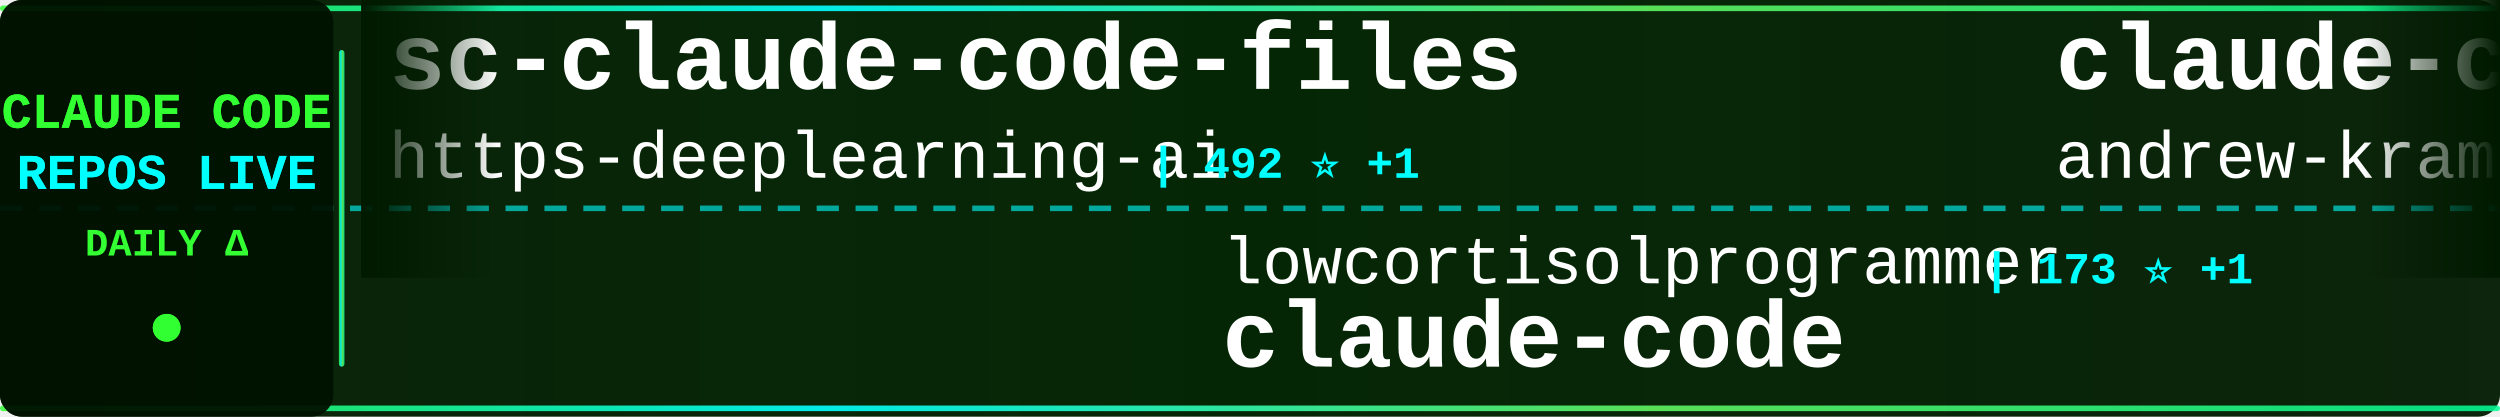
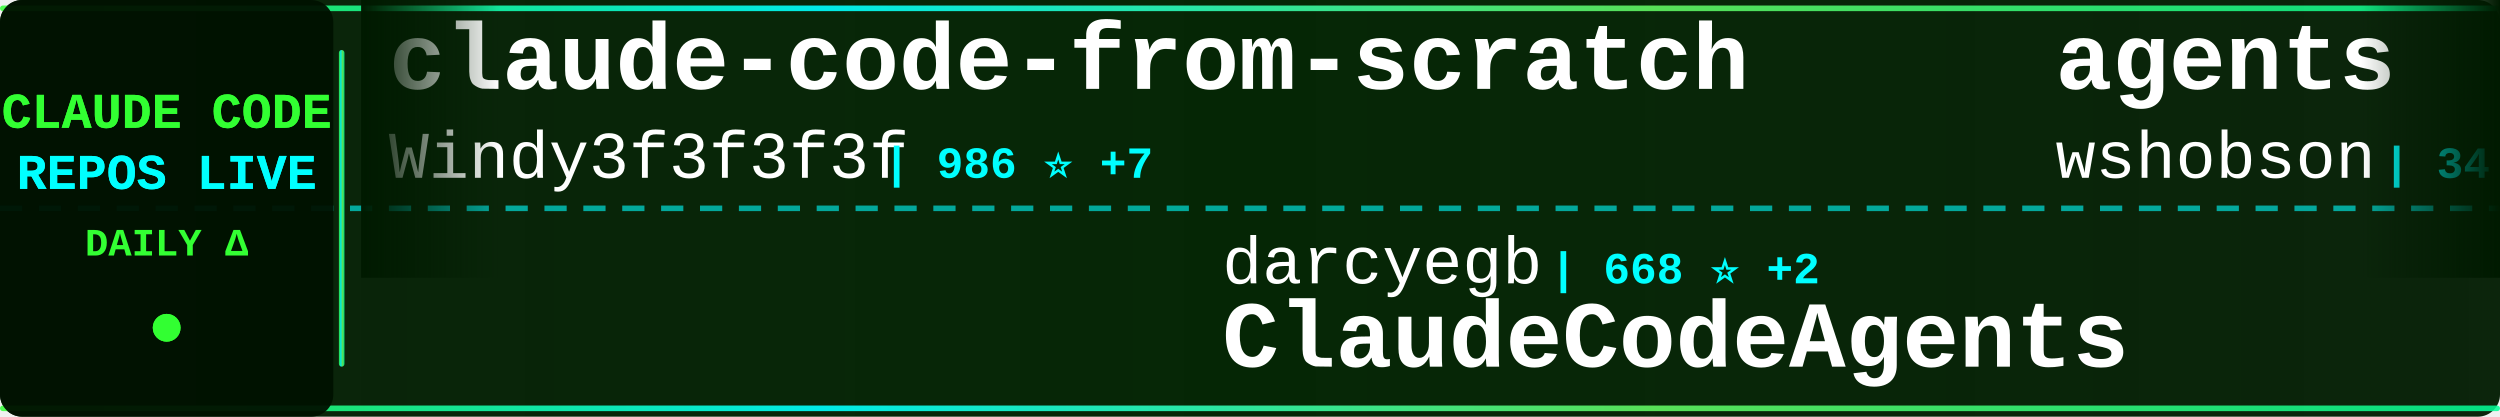
<svg xmlns="http://www.w3.org/2000/svg" width="900" height="150">
  <defs>
    <linearGradient id="tickerBg" x1="0%" y1="0%" x2="100%" y2="0%">
      <stop offset="0%" style="stop-color:#001a00;stop-opacity:0.95" />
      <stop offset="50%" style="stop-color:#002200;stop-opacity:0.98" />
      <stop offset="100%" style="stop-color:#001a00;stop-opacity:0.95" />
    </linearGradient>
    <linearGradient id="borderGrad" x1="0%" y1="0%" x2="100%" y2="0%">
      <stop offset="0%" style="stop-color:#33ff33;stop-opacity:0.85">
        <animate attributeName="stop-opacity" values="0.85;1;0.85" dur="2s" repeatCount="indefinite" />
      </stop>
      <stop offset="33%" style="stop-color:#00ffff;stop-opacity:0.9">
        <animate attributeName="stop-opacity" values="0.9;1;0.9" dur="2.2s" repeatCount="indefinite" />
      </stop>
      <stop offset="66%" style="stop-color:#66ff66;stop-opacity:0.85">
        <animate attributeName="stop-opacity" values="0.85;1;0.85" dur="1.8s" repeatCount="indefinite" />
      </stop>
      <stop offset="100%" style="stop-color:#00ff99;stop-opacity:0.85">
        <animate attributeName="stop-opacity" values="0.85;1;0.85" dur="2s" repeatCount="indefinite" />
      </stop>
    </linearGradient>
    <filter id="textGlow">
      <feGaussianBlur stdDeviation="0.1" result="coloredBlur" />
      <feMerge>
        <feMergeNode in="coloredBlur" />
        <feMergeNode in="SourceGraphic" />
      </feMerge>
    </filter>
    <filter id="metricGlow">
      <feGaussianBlur stdDeviation="0.2" result="coloredBlur" />
      <feMerge>
        <feMergeNode in="coloredBlur" />
        <feMergeNode in="SourceGraphic" />
      </feMerge>
    </filter>
    <linearGradient id="leftFade" x1="0%" y1="0%" x2="100%" y2="0%">
      <stop offset="0%" style="stop-color:#001a00;stop-opacity:1" />
      <stop offset="100%" style="stop-color:#001a00;stop-opacity:0" />
    </linearGradient>
    <linearGradient id="rightFade" x1="0%" y1="0%" x2="100%" y2="0%">
      <stop offset="0%" style="stop-color:#001a00;stop-opacity:0" />
      <stop offset="100%" style="stop-color:#001a00;stop-opacity:1" />
    </linearGradient>
  </defs>
  <rect width="900" height="150" fill="url(#tickerBg)" rx="8" />
  <rect x="0" y="2" width="900" height="2" fill="url(#borderGrad)" rx="1" />
  <rect x="0" y="146" width="900" height="2" fill="url(#borderGrad)" rx="1" />
  <line x1="0" y1="75" x2="900" y2="75" stroke="#00ffff" stroke-width="2" stroke-dasharray="8 6" opacity="0.6" />
  <rect x="0" y="0" width="120" height="150" fill="#001100" opacity="0.95" rx="8" />
  <text x="60" y="46" font-family="'Courier New', monospace" font-size="18" font-weight="bold" fill="#33ff33" text-anchor="middle" filter="url(#textGlow)">
    CLAUDE CODE
  </text>
  <text x="60" y="68" font-family="'Courier New', monospace" font-size="18" font-weight="bold" fill="#00ffff" text-anchor="middle" filter="url(#textGlow)">
    REPOS LIVE
  </text>
  <text x="60" y="92" font-family="'Courier New', monospace" font-size="14" font-weight="bold" fill="#33ff33" text-anchor="middle">
    DAILY Δ
  </text>
  <circle cx="60" cy="118" r="5" fill="#33ff33" filter="url(#metricGlow)">
    <animate attributeName="r" values="4;6;4" dur="1.5s" repeatCount="indefinite" />
    <animate attributeName="opacity" values="0.6;1;0.6" dur="1.5s" repeatCount="indefinite" />
  </circle>
  <rect x="122" y="18" width="2" height="114" fill="url(#borderGrad)" rx="1" />
  <clipPath id="tickerClip">
    <rect x="130" y="0" width="770" height="150" />
  </clipPath>
  <g clip-path="url(#tickerClip)">
    <g id="tickerItems">
      <animateTransform attributeName="transform" attributeType="XML" type="translate" from="0 0" to="-3000 0" dur="54s" repeatCount="indefinite" />
      <g transform="translate(0, 0)">
-         <text x="140" y="32" font-family="'Courier New', monospace" font-size="34" font-weight="bold" fill="#ffffff">sc-claude-code-files</text>
-         <text x="140" y="64" font-family="'Courier New', monospace" font-size="24" font-weight="normal" fill="#ffffff" opacity="1.0">https-deeplearning-ai</text>
-         <text x="414" y="64" font-family="'Courier New', monospace" font-size="16" font-weight="bold" fill="#00ffff"> | 492 ⭐ +1</text>
+         <text x="140" y="32" font-family="'Courier New', monospace" font-size="34" font-weight="bold" fill="#ffffff">claude-code-from-scratch</text>
+         <text x="140" y="64" font-family="'Courier New', monospace" font-size="24" font-weight="normal" fill="#ffffff" opacity="1.0">Windy3f3f3f3f</text>
+         <text x="318" y="64" font-family="'Courier New', monospace" font-size="16" font-weight="bold" fill="#00ffff"> | 986 ⭐ +7</text>
      </g>
      <g transform="translate(300, 0)">
-         <text x="140" y="102" font-family="'Courier New', monospace" font-size="24" font-weight="normal" fill="#ffffff" opacity="1.0">lowcortisolprogrammer</text>
-         <text x="414" y="102" font-family="'Courier New', monospace" font-size="16" font-weight="bold" fill="#00ffff"> | 173 ⭐ +1</text>
-         <text x="140" y="132" font-family="'Courier New', monospace" font-size="34" font-weight="bold" fill="#ffffff">claude-code</text>
+         <text x="140" y="102" font-family="'Courier New', monospace" font-size="24" font-weight="normal" fill="#ffffff" opacity="1.0">darcyegb</text>
+         <text x="258" y="102" font-family="'Courier New', monospace" font-size="16" font-weight="bold" fill="#00ffff"> | 668 ⭐ +2</text>
+         <text x="140" y="132" font-family="'Courier New', monospace" font-size="34" font-weight="bold" fill="#ffffff">ClaudeCodeAgents</text>
      </g>
      <g transform="translate(600, 0)">
-         <text x="140" y="32" font-family="'Courier New', monospace" font-size="34" font-weight="bold" fill="#ffffff">claude-code-source-build</text>
-         <text x="140" y="64" font-family="'Courier New', monospace" font-size="24" font-weight="normal" fill="#ffffff" opacity="1.0">andrew-kramer-inno</text>
-         <text x="378" y="64" font-family="'Courier New', monospace" font-size="16" font-weight="bold" fill="#00ffff"> | 576 ⭐ +1</text>
+         <text x="140" y="32" font-family="'Courier New', monospace" font-size="34" font-weight="bold" fill="#ffffff">agents</text>
+         <text x="140" y="64" font-family="'Courier New', monospace" font-size="24" font-weight="normal" fill="#ffffff" opacity="1.0">wshobson</text>
+         <text x="258" y="64" font-family="'Courier New', monospace" font-size="16" font-weight="bold" fill="#00ffff"> | 34.1K ⭐ +72</text>
      </g>
      <g transform="translate(900, 0)">
        <text x="140" y="102" font-family="'Courier New', monospace" font-size="24" font-weight="normal" fill="#ffffff" opacity="1.0">ykdojo</text>
-         <text x="234" y="102" font-family="'Courier New', monospace" font-size="16" font-weight="bold" fill="#00ffff"> | 7.9K ⭐ +22</text>
+         <text x="234" y="102" font-family="'Courier New', monospace" font-size="16" font-weight="bold" fill="#00ffff"> | 7.9K ⭐ +20</text>
        <text x="140" y="132" font-family="'Courier New', monospace" font-size="34" font-weight="bold" fill="#ffffff">claude-code-tips</text>
      </g>
      <g transform="translate(1200, 0)">
-         <text x="140" y="32" font-family="'Courier New', monospace" font-size="34" font-weight="bold" fill="#ffffff">nanoclaw</text>
-         <text x="140" y="64" font-family="'Courier New', monospace" font-size="24" font-weight="normal" fill="#ffffff" opacity="1.0">qwibitai</text>
-         <text x="258" y="64" font-family="'Courier New', monospace" font-size="16" font-weight="bold" fill="#00ffff"> | 27.7K ⭐ +54</text>
+         <text x="140" y="32" font-family="'Courier New', monospace" font-size="34" font-weight="bold" fill="#ffffff">how-claude-code-works</text>
+         <text x="140" y="64" font-family="'Courier New', monospace" font-size="24" font-weight="normal" fill="#ffffff" opacity="1.0">Windy3f3f3f3f</text>
+         <text x="318" y="64" font-family="'Courier New', monospace" font-size="16" font-weight="bold" fill="#00ffff"> | 2.0K ⭐ +18</text>
      </g>
      <g transform="translate(1500, 0)">
-         <text x="140" y="102" font-family="'Courier New', monospace" font-size="24" font-weight="normal" fill="#ffffff" opacity="1.0">yasasbanukaofficial</text>
-         <text x="390" y="102" font-family="'Courier New', monospace" font-size="16" font-weight="bold" fill="#00ffff"> | 2.8K ⭐ +32</text>
-         <text x="140" y="132" font-family="'Courier New', monospace" font-size="34" font-weight="bold" fill="#ffffff">claude-code</text>
+         <text x="140" y="102" font-family="'Courier New', monospace" font-size="24" font-weight="normal" fill="#ffffff" opacity="1.0">anthropics</text>
+         <text x="282" y="102" font-family="'Courier New', monospace" font-size="16" font-weight="bold" fill="#00ffff"> | 17.6K ⭐ +90</text>
+         <text x="140" y="132" font-family="'Courier New', monospace" font-size="34" font-weight="bold" fill="#ffffff">claude-plugins-official</text>
      </g>
      <g transform="translate(1800, 0)">
-         <text x="140" y="32" font-family="'Courier New', monospace" font-size="34" font-weight="bold" fill="#ffffff">claude-code-source</text>
-         <text x="140" y="64" font-family="'Courier New', monospace" font-size="24" font-weight="normal" fill="#ffffff" opacity="1.0">AprilNEA</text>
-         <text x="258" y="64" font-family="'Courier New', monospace" font-size="16" font-weight="bold" fill="#00ffff"> | 372 ⭐</text>
+         <text x="140" y="32" font-family="'Courier New', monospace" font-size="34" font-weight="bold" fill="#ffffff">andrej-karpathy-skills</text>
+         <text x="140" y="64" font-family="'Courier New', monospace" font-size="24" font-weight="normal" fill="#ffffff" opacity="1.0">forrestchang</text>
+         <text x="306" y="64" font-family="'Courier New', monospace" font-size="16" font-weight="bold" fill="#00ffff"> | 77.7K ⭐ +4.1K</text>
      </g>
      <g transform="translate(2100, 0)">
-         <text x="140" y="102" font-family="'Courier New', monospace" font-size="24" font-weight="normal" fill="#ffffff" opacity="1.0">huangserva</text>
-         <text x="282" y="102" font-family="'Courier New', monospace" font-size="16" font-weight="bold" fill="#00ffff"> | 559 ⭐ +2</text>
-         <text x="140" y="132" font-family="'Courier New', monospace" font-size="34" font-weight="bold" fill="#ffffff">claude-code-cli</text>
+         <text x="140" y="102" font-family="'Courier New', monospace" font-size="24" font-weight="normal" fill="#ffffff" opacity="1.0">https-deeplearning-ai</text>
+         <text x="414" y="102" font-family="'Courier New', monospace" font-size="16" font-weight="bold" fill="#00ffff"> | 493 ⭐ +2</text>
+         <text x="140" y="132" font-family="'Courier New', monospace" font-size="34" font-weight="bold" fill="#ffffff">sc-claude-code-files</text>
      </g>
      <g transform="translate(2400, 0)">
-         <text x="140" y="32" font-family="'Courier New', monospace" font-size="34" font-weight="bold" fill="#ffffff">ralph-claude-code</text>
-         <text x="140" y="64" font-family="'Courier New', monospace" font-size="24" font-weight="normal" fill="#ffffff" opacity="1.0">frankbria</text>
-         <text x="270" y="64" font-family="'Courier New', monospace" font-size="16" font-weight="bold" fill="#00ffff"> | 8.8K ⭐ +21</text>
+         <text x="140" y="32" font-family="'Courier New', monospace" font-size="34" font-weight="bold" fill="#ffffff">skills</text>
+         <text x="140" y="64" font-family="'Courier New', monospace" font-size="24" font-weight="normal" fill="#ffffff" opacity="1.0">anthropics</text>
+         <text x="282" y="64" font-family="'Courier New', monospace" font-size="16" font-weight="bold" fill="#00ffff"> | 122.5K ⭐ +588</text>
      </g>
      <g transform="translate(2700, 0)">
-         <text x="140" y="102" font-family="'Courier New', monospace" font-size="24" font-weight="normal" fill="#ffffff" opacity="1.0">chauncygu</text>
-         <text x="270" y="102" font-family="'Courier New', monospace" font-size="16" font-weight="bold" fill="#00ffff"> | 2.2K ⭐ +17</text>
-         <text x="140" y="132" font-family="'Courier New', monospace" font-size="34" font-weight="bold" fill="#ffffff">collection-claude-code-s...</text>
+         <text x="140" y="102" font-family="'Courier New', monospace" font-size="24" font-weight="normal" fill="#ffffff" opacity="1.0">nicedreamzapp</text>
+         <text x="318" y="102" font-family="'Courier New', monospace" font-size="16" font-weight="bold" fill="#00ffff"> | 2.1K ⭐ +93</text>
+         <text x="140" y="132" font-family="'Courier New', monospace" font-size="34" font-weight="bold" fill="#ffffff">claude-code-local</text>
      </g>
      <g transform="translate(3000, 0)">
-         <text x="140" y="32" font-family="'Courier New', monospace" font-size="34" font-weight="bold" fill="#ffffff">sc-claude-code-files</text>
-         <text x="140" y="64" font-family="'Courier New', monospace" font-size="24" font-weight="normal" fill="#ffffff" opacity="1.0">https-deeplearning-ai</text>
-         <text x="414" y="64" font-family="'Courier New', monospace" font-size="16" font-weight="bold" fill="#00ffff"> | 492 ⭐ +1</text>
+         <text x="140" y="32" font-family="'Courier New', monospace" font-size="34" font-weight="bold" fill="#ffffff">claude-code-from-scratch</text>
+         <text x="140" y="64" font-family="'Courier New', monospace" font-size="24" font-weight="normal" fill="#ffffff" opacity="1.0">Windy3f3f3f3f</text>
+         <text x="318" y="64" font-family="'Courier New', monospace" font-size="16" font-weight="bold" fill="#00ffff"> | 986 ⭐ +7</text>
      </g>
      <g transform="translate(3300, 0)">
-         <text x="140" y="102" font-family="'Courier New', monospace" font-size="24" font-weight="normal" fill="#ffffff" opacity="1.0">lowcortisolprogrammer</text>
-         <text x="414" y="102" font-family="'Courier New', monospace" font-size="16" font-weight="bold" fill="#00ffff"> | 173 ⭐ +1</text>
-         <text x="140" y="132" font-family="'Courier New', monospace" font-size="34" font-weight="bold" fill="#ffffff">claude-code</text>
+         <text x="140" y="102" font-family="'Courier New', monospace" font-size="24" font-weight="normal" fill="#ffffff" opacity="1.0">darcyegb</text>
+         <text x="258" y="102" font-family="'Courier New', monospace" font-size="16" font-weight="bold" fill="#00ffff"> | 668 ⭐ +2</text>
+         <text x="140" y="132" font-family="'Courier New', monospace" font-size="34" font-weight="bold" fill="#ffffff">ClaudeCodeAgents</text>
      </g>
      <g transform="translate(3600, 0)">
-         <text x="140" y="32" font-family="'Courier New', monospace" font-size="34" font-weight="bold" fill="#ffffff">claude-code-source-build</text>
-         <text x="140" y="64" font-family="'Courier New', monospace" font-size="24" font-weight="normal" fill="#ffffff" opacity="1.0">andrew-kramer-inno</text>
-         <text x="378" y="64" font-family="'Courier New', monospace" font-size="16" font-weight="bold" fill="#00ffff"> | 576 ⭐ +1</text>
+         <text x="140" y="32" font-family="'Courier New', monospace" font-size="34" font-weight="bold" fill="#ffffff">agents</text>
+         <text x="140" y="64" font-family="'Courier New', monospace" font-size="24" font-weight="normal" fill="#ffffff" opacity="1.0">wshobson</text>
+         <text x="258" y="64" font-family="'Courier New', monospace" font-size="16" font-weight="bold" fill="#00ffff"> | 34.1K ⭐ +72</text>
      </g>
      <g transform="translate(3900, 0)">
        <text x="140" y="102" font-family="'Courier New', monospace" font-size="24" font-weight="normal" fill="#ffffff" opacity="1.0">ykdojo</text>
-         <text x="234" y="102" font-family="'Courier New', monospace" font-size="16" font-weight="bold" fill="#00ffff"> | 7.9K ⭐ +22</text>
+         <text x="234" y="102" font-family="'Courier New', monospace" font-size="16" font-weight="bold" fill="#00ffff"> | 7.9K ⭐ +20</text>
        <text x="140" y="132" font-family="'Courier New', monospace" font-size="34" font-weight="bold" fill="#ffffff">claude-code-tips</text>
      </g>
    </g>
  </g>
  <rect x="130" y="0" width="50" height="100" fill="url(#leftFade)" />
  <rect x="850" y="0" width="50" height="100" fill="url(#rightFade)" />
</svg>
